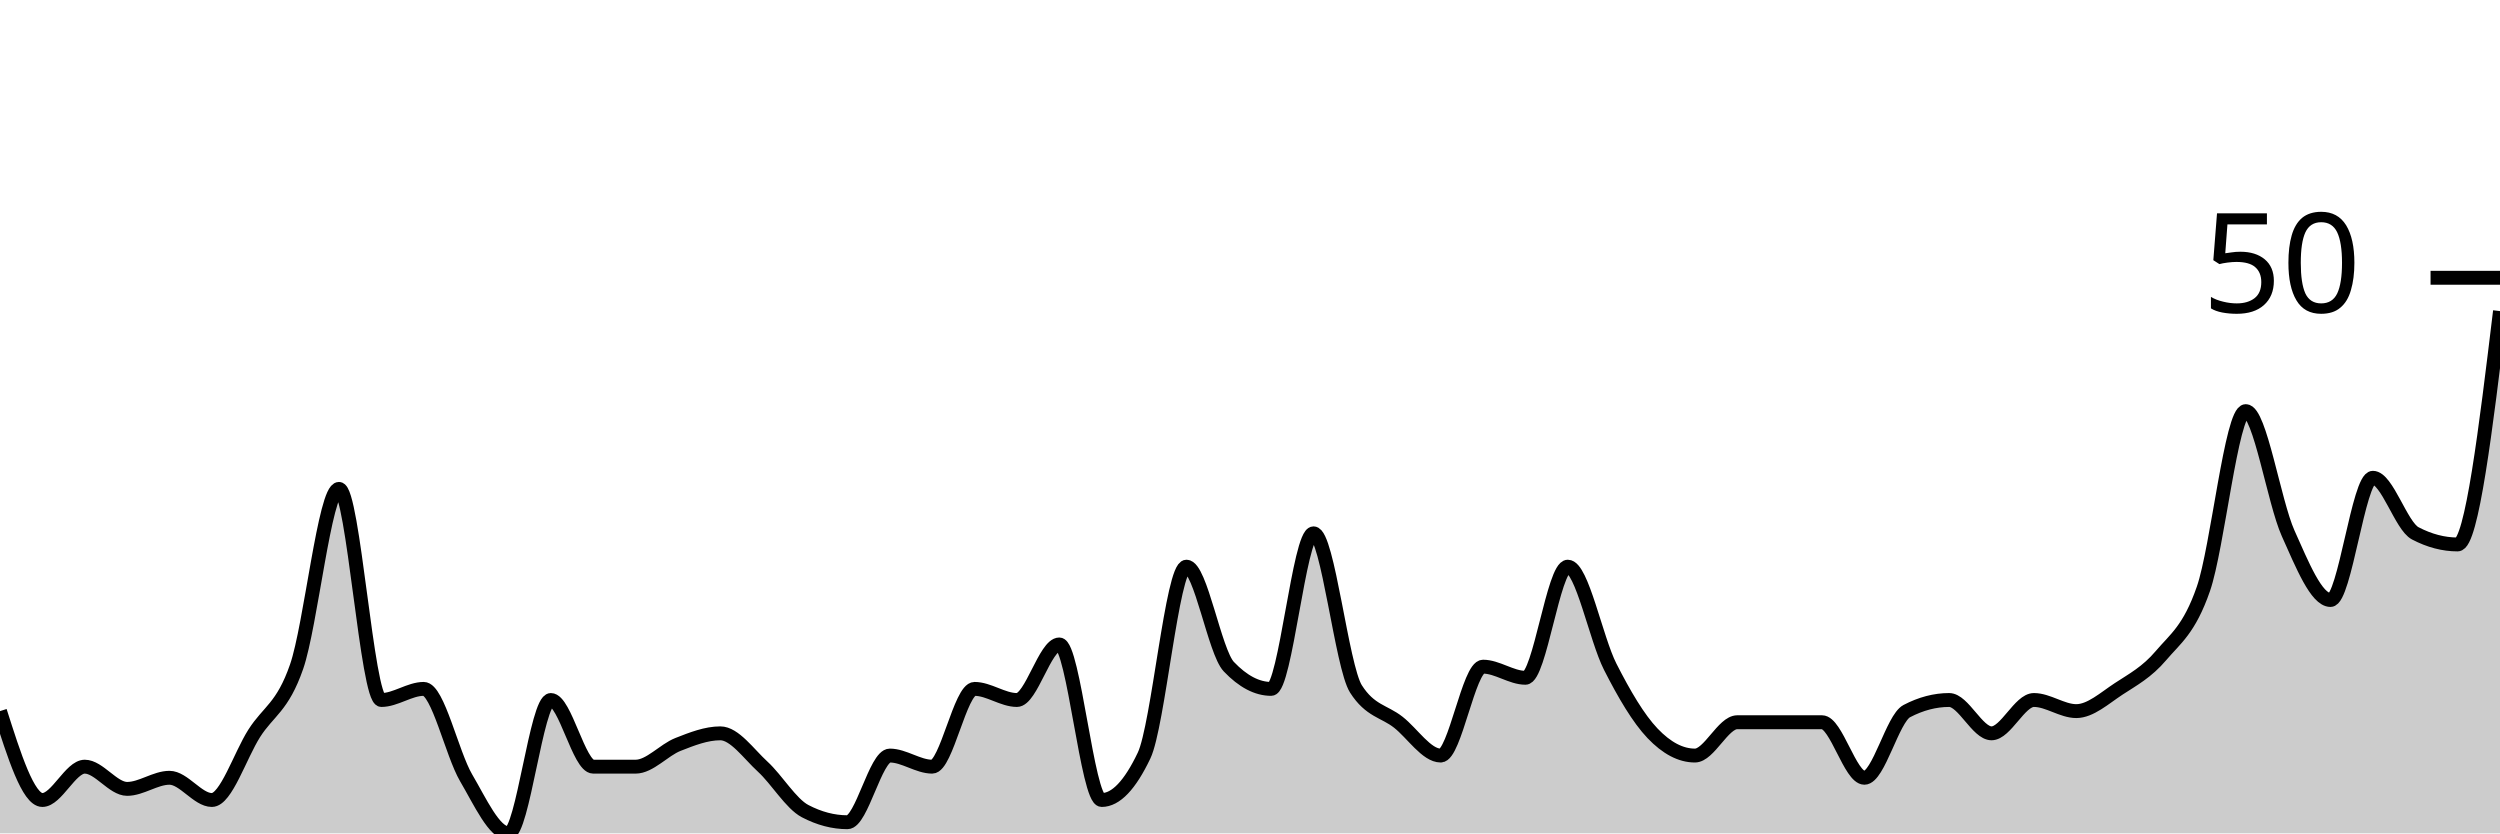
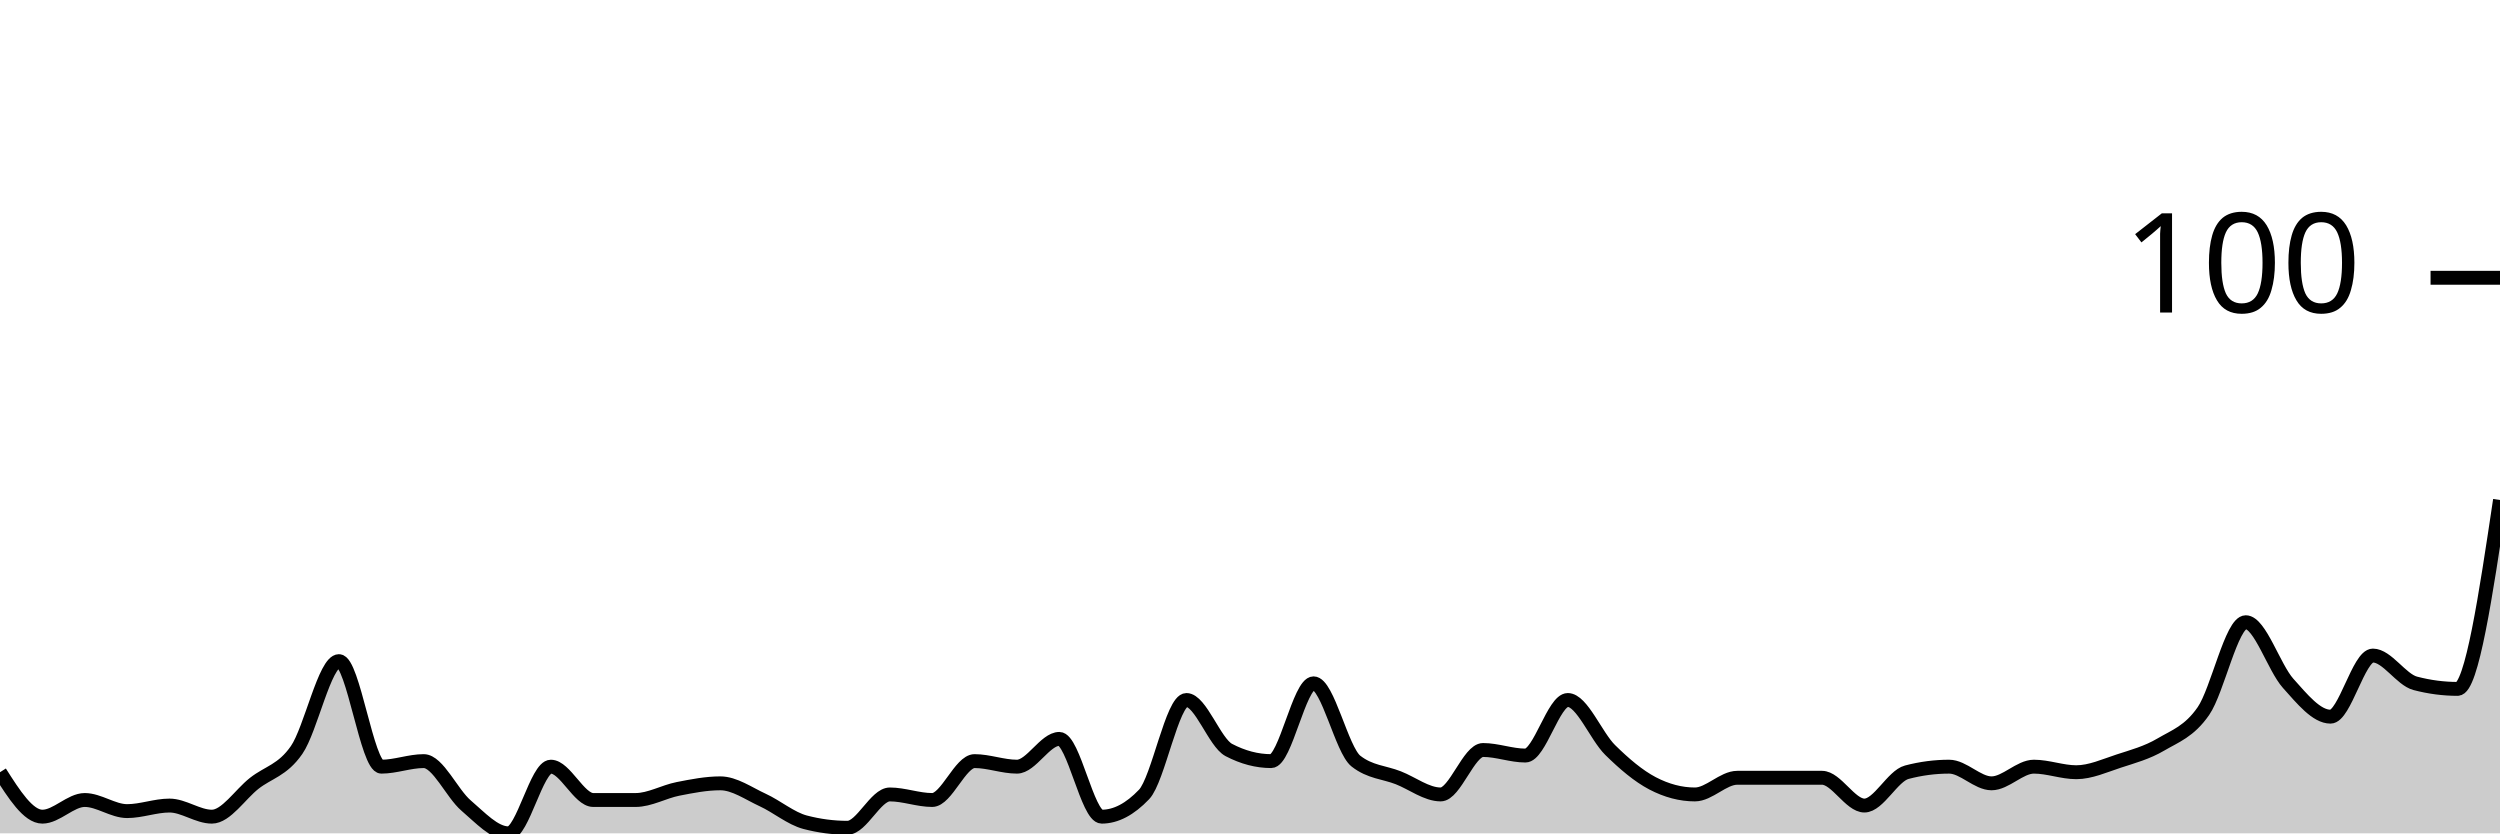
<svg xmlns="http://www.w3.org/2000/svg" viewBox="0 0 180 60">
  <g transform="translate(0,20)">
-     <path class="area" fill="rgba(0, 0, 0, 0.2)" d="M0,31.2C1.017,34.4,2.034,37.6,3.051,37.6C4.068,37.6,5.085,35.2,6.102,35.2C7.119,35.2,8.136,36.8,9.153,36.8C10.169,36.8,11.186,36,12.203,36C13.22,36,14.237,37.6,15.254,37.6C16.271,37.6,17.288,34.4,18.305,32.8C19.322,31.2,20.339,30.933,21.356,28C22.373,25.067,23.39,15.2,24.407,15.2C25.424,15.2,26.441,30.4,27.458,30.4C28.475,30.4,29.492,29.6,30.508,29.6C31.525,29.6,32.542,34.267,33.559,36C34.576,37.733,35.593,40,36.61,40C37.627,40,38.644,30.4,39.661,30.4C40.678,30.4,41.695,35.2,42.712,35.2C43.729,35.2,44.746,35.2,45.763,35.2C46.78,35.2,47.797,34,48.814,33.6C49.831,33.2,50.847,32.8,51.864,32.8C52.881,32.8,53.898,34.267,54.915,35.2C55.932,36.133,56.949,37.867,57.966,38.4C58.983,38.933,60,39.2,61.017,39.2C62.034,39.2,63.051,34.4,64.068,34.4C65.085,34.4,66.102,35.2,67.119,35.2C68.136,35.2,69.153,29.6,70.169,29.6C71.186,29.6,72.203,30.4,73.22,30.4C74.237,30.4,75.254,26.4,76.271,26.4C77.288,26.4,78.305,37.6,79.322,37.6C80.339,37.6,81.356,36.533,82.373,34.4C83.39,32.267,84.407,20.8,85.424,20.8C86.441,20.8,87.458,26.933,88.475,28C89.492,29.067,90.508,29.6,91.525,29.6C92.542,29.6,93.559,18.4,94.576,18.4C95.593,18.4,96.61,28,97.627,29.6C98.644,31.2,99.661,31.2,100.678,32C101.695,32.8,102.712,34.4,103.729,34.4C104.746,34.4,105.763,28,106.78,28C107.797,28,108.814,28.8,109.831,28.8C110.847,28.8,111.864,20.8,112.881,20.8C113.898,20.8,114.915,26,115.932,28C116.949,30,117.966,31.733,118.983,32.8C120,33.867,121.017,34.4,122.034,34.4C123.051,34.4,124.068,32,125.085,32C126.102,32,127.119,32,128.136,32C129.153,32,130.169,32,131.186,32C132.203,32,133.22,36,134.237,36C135.254,36,136.271,31.733,137.288,31.2C138.305,30.667,139.322,30.4,140.339,30.4C141.356,30.4,142.373,32.8,143.39,32.8C144.407,32.8,145.424,30.4,146.441,30.4C147.458,30.4,148.475,31.2,149.492,31.2C150.508,31.2,151.525,30.267,152.542,29.6C153.559,28.933,154.576,28.4,155.593,27.2C156.61,26,157.627,25.333,158.644,22.4C159.661,19.467,160.678,9.6,161.695,9.6C162.712,9.6,163.729,16.133,164.746,18.4C165.763,20.667,166.78,23.2,167.797,23.2C168.814,23.2,169.831,14.4,170.847,14.4C171.864,14.4,172.881,17.867,173.898,18.4C174.915,18.933,175.932,19.2,176.949,19.2C177.966,19.2,178.983,10.8,180,2.4L180,40C178.983,40,177.966,40,176.949,40C175.932,40,174.915,40,173.898,40C172.881,40,171.864,40,170.847,40C169.831,40,168.814,40,167.797,40C166.78,40,165.763,40,164.746,40C163.729,40,162.712,40,161.695,40C160.678,40,159.661,40,158.644,40C157.627,40,156.61,40,155.593,40C154.576,40,153.559,40,152.542,40C151.525,40,150.508,40,149.492,40C148.475,40,147.458,40,146.441,40C145.424,40,144.407,40,143.39,40C142.373,40,141.356,40,140.339,40C139.322,40,138.305,40,137.288,40C136.271,40,135.254,40,134.237,40C133.22,40,132.203,40,131.186,40C130.169,40,129.153,40,128.136,40C127.119,40,126.102,40,125.085,40C124.068,40,123.051,40,122.034,40C121.017,40,120,40,118.983,40C117.966,40,116.949,40,115.932,40C114.915,40,113.898,40,112.881,40C111.864,40,110.847,40,109.831,40C108.814,40,107.797,40,106.78,40C105.763,40,104.746,40,103.729,40C102.712,40,101.695,40,100.678,40C99.661,40,98.644,40,97.627,40C96.61,40,95.593,40,94.576,40C93.559,40,92.542,40,91.525,40C90.508,40,89.492,40,88.475,40C87.458,40,86.441,40,85.424,40C84.407,40,83.39,40,82.373,40C81.356,40,80.339,40,79.322,40C78.305,40,77.288,40,76.271,40C75.254,40,74.237,40,73.22,40C72.203,40,71.186,40,70.169,40C69.153,40,68.136,40,67.119,40C66.102,40,65.085,40,64.068,40C63.051,40,62.034,40,61.017,40C60,40,58.983,40,57.966,40C56.949,40,55.932,40,54.915,40C53.898,40,52.881,40,51.864,40C50.847,40,49.831,40,48.814,40C47.797,40,46.78,40,45.763,40C44.746,40,43.729,40,42.712,40C41.695,40,40.678,40,39.661,40C38.644,40,37.627,40,36.61,40C35.593,40,34.576,40,33.559,40C32.542,40,31.525,40,30.508,40C29.492,40,28.475,40,27.458,40C26.441,40,25.424,40,24.407,40C23.39,40,22.373,40,21.356,40C20.339,40,19.322,40,18.305,40C17.288,40,16.271,40,15.254,40C14.237,40,13.22,40,12.203,40C11.186,40,10.169,40,9.153,40C8.136,40,7.119,40,6.102,40C5.085,40,4.068,40,3.051,40C2.034,40,1.017,40,0,40Z" />
-     <path class="line" stroke="black" fill="none" d="M0,31.2C1.017,34.4,2.034,37.6,3.051,37.6C4.068,37.6,5.085,35.2,6.102,35.2C7.119,35.2,8.136,36.8,9.153,36.8C10.169,36.8,11.186,36,12.203,36C13.22,36,14.237,37.6,15.254,37.6C16.271,37.6,17.288,34.4,18.305,32.8C19.322,31.2,20.339,30.933,21.356,28C22.373,25.067,23.39,15.2,24.407,15.2C25.424,15.2,26.441,30.4,27.458,30.4C28.475,30.4,29.492,29.6,30.508,29.6C31.525,29.6,32.542,34.267,33.559,36C34.576,37.733,35.593,40,36.61,40C37.627,40,38.644,30.4,39.661,30.4C40.678,30.4,41.695,35.2,42.712,35.2C43.729,35.2,44.746,35.2,45.763,35.2C46.78,35.2,47.797,34,48.814,33.6C49.831,33.2,50.847,32.8,51.864,32.8C52.881,32.8,53.898,34.267,54.915,35.2C55.932,36.133,56.949,37.867,57.966,38.4C58.983,38.933,60,39.2,61.017,39.2C62.034,39.2,63.051,34.4,64.068,34.4C65.085,34.4,66.102,35.2,67.119,35.2C68.136,35.2,69.153,29.6,70.169,29.6C71.186,29.6,72.203,30.4,73.22,30.4C74.237,30.4,75.254,26.4,76.271,26.4C77.288,26.4,78.305,37.6,79.322,37.6C80.339,37.6,81.356,36.533,82.373,34.4C83.39,32.267,84.407,20.8,85.424,20.8C86.441,20.8,87.458,26.933,88.475,28C89.492,29.067,90.508,29.6,91.525,29.6C92.542,29.6,93.559,18.4,94.576,18.4C95.593,18.4,96.61,28,97.627,29.6C98.644,31.2,99.661,31.2,100.678,32C101.695,32.8,102.712,34.4,103.729,34.4C104.746,34.4,105.763,28,106.78,28C107.797,28,108.814,28.8,109.831,28.8C110.847,28.8,111.864,20.8,112.881,20.8C113.898,20.8,114.915,26,115.932,28C116.949,30,117.966,31.733,118.983,32.8C120,33.867,121.017,34.4,122.034,34.4C123.051,34.4,124.068,32,125.085,32C126.102,32,127.119,32,128.136,32C129.153,32,130.169,32,131.186,32C132.203,32,133.22,36,134.237,36C135.254,36,136.271,31.733,137.288,31.2C138.305,30.667,139.322,30.4,140.339,30.4C141.356,30.4,142.373,32.8,143.39,32.8C144.407,32.8,145.424,30.4,146.441,30.4C147.458,30.4,148.475,31.2,149.492,31.2C150.508,31.2,151.525,30.267,152.542,29.6C153.559,28.933,154.576,28.4,155.593,27.2C156.61,26,157.627,25.333,158.644,22.4C159.661,19.467,160.678,9.6,161.695,9.6C162.712,9.6,163.729,16.133,164.746,18.4C165.763,20.667,166.78,23.2,167.797,23.2C168.814,23.2,169.831,14.4,170.847,14.4C171.864,14.4,172.881,17.867,173.898,18.4C174.915,18.933,175.932,19.2,176.949,19.2C177.966,19.2,178.983,10.8,180,2.4" />
+     <path class="area" fill="rgba(0, 0, 0, 0.2)" d="M0,35.6C1.017,37.2,2.034,38.8,3.051,38.8C4.068,38.8,5.085,37.6,6.102,37.6C7.119,37.6,8.136,38.4,9.153,38.4C10.169,38.4,11.186,38,12.203,38C13.22,38,14.237,38.8,15.254,38.8C16.271,38.8,17.288,37.2,18.305,36.4C19.322,35.6,20.339,35.467,21.356,34C22.373,32.533,23.39,27.6,24.407,27.6C25.424,27.6,26.441,35.2,27.458,35.2C28.475,35.2,29.492,34.8,30.508,34.8C31.525,34.8,32.542,37.133,33.559,38C34.576,38.867,35.593,40,36.61,40C37.627,40,38.644,35.2,39.661,35.2C40.678,35.2,41.695,37.6,42.712,37.6C43.729,37.6,44.746,37.6,45.763,37.6C46.78,37.6,47.797,37,48.814,36.8C49.831,36.6,50.847,36.4,51.864,36.4C52.881,36.4,53.898,37.133,54.915,37.6C55.932,38.067,56.949,38.933,57.966,39.2C58.983,39.467,60,39.6,61.017,39.6C62.034,39.6,63.051,37.2,64.068,37.2C65.085,37.2,66.102,37.6,67.119,37.6C68.136,37.6,69.153,34.8,70.169,34.8C71.186,34.8,72.203,35.2,73.22,35.2C74.237,35.2,75.254,33.2,76.271,33.2C77.288,33.2,78.305,38.8,79.322,38.8C80.339,38.8,81.356,38.267,82.373,37.2C83.39,36.133,84.407,30.4,85.424,30.4C86.441,30.4,87.458,33.467,88.475,34C89.492,34.533,90.508,34.8,91.525,34.8C92.542,34.8,93.559,29.2,94.576,29.2C95.593,29.2,96.61,34,97.627,34.8C98.644,35.6,99.661,35.6,100.678,36C101.695,36.4,102.712,37.2,103.729,37.2C104.746,37.2,105.763,34,106.78,34C107.797,34,108.814,34.4,109.831,34.4C110.847,34.4,111.864,30.4,112.881,30.4C113.898,30.4,114.915,33,115.932,34C116.949,35,117.966,35.867,118.983,36.4C120,36.933,121.017,37.2,122.034,37.2C123.051,37.2,124.068,36,125.085,36C126.102,36,127.119,36,128.136,36C129.153,36,130.169,36,131.186,36C132.203,36,133.22,38,134.237,38C135.254,38,136.271,35.867,137.288,35.6C138.305,35.333,139.322,35.2,140.339,35.2C141.356,35.2,142.373,36.4,143.39,36.4C144.407,36.4,145.424,35.2,146.441,35.2C147.458,35.2,148.475,35.6,149.492,35.6C150.508,35.6,151.525,35.133,152.542,34.8C153.559,34.467,154.576,34.2,155.593,33.6C156.61,33,157.627,32.667,158.644,31.2C159.661,29.733,160.678,24.8,161.695,24.8C162.712,24.8,163.729,28.067,164.746,29.2C165.763,30.333,166.78,31.6,167.797,31.6C168.814,31.6,169.831,27.2,170.847,27.2C171.864,27.2,172.881,28.933,173.898,29.2C174.915,29.467,175.932,29.6,176.949,29.6C177.966,29.6,178.983,22.8,180,16L180,40C178.983,40,177.966,40,176.949,40C175.932,40,174.915,40,173.898,40C172.881,40,171.864,40,170.847,40C169.831,40,168.814,40,167.797,40C166.78,40,165.763,40,164.746,40C163.729,40,162.712,40,161.695,40C160.678,40,159.661,40,158.644,40C157.627,40,156.61,40,155.593,40C154.576,40,153.559,40,152.542,40C151.525,40,150.508,40,149.492,40C148.475,40,147.458,40,146.441,40C145.424,40,144.407,40,143.39,40C142.373,40,141.356,40,140.339,40C139.322,40,138.305,40,137.288,40C136.271,40,135.254,40,134.237,40C133.22,40,132.203,40,131.186,40C130.169,40,129.153,40,128.136,40C127.119,40,126.102,40,125.085,40C124.068,40,123.051,40,122.034,40C121.017,40,120,40,118.983,40C117.966,40,116.949,40,115.932,40C114.915,40,113.898,40,112.881,40C111.864,40,110.847,40,109.831,40C108.814,40,107.797,40,106.78,40C105.763,40,104.746,40,103.729,40C102.712,40,101.695,40,100.678,40C99.661,40,98.644,40,97.627,40C96.61,40,95.593,40,94.576,40C93.559,40,92.542,40,91.525,40C90.508,40,89.492,40,88.475,40C87.458,40,86.441,40,85.424,40C84.407,40,83.39,40,82.373,40C81.356,40,80.339,40,79.322,40C78.305,40,77.288,40,76.271,40C75.254,40,74.237,40,73.22,40C72.203,40,71.186,40,70.169,40C69.153,40,68.136,40,67.119,40C66.102,40,65.085,40,64.068,40C63.051,40,62.034,40,61.017,40C60,40,58.983,40,57.966,40C56.949,40,55.932,40,54.915,40C53.898,40,52.881,40,51.864,40C50.847,40,49.831,40,48.814,40C47.797,40,46.78,40,45.763,40C44.746,40,43.729,40,42.712,40C41.695,40,40.678,40,39.661,40C38.644,40,37.627,40,36.61,40C35.593,40,34.576,40,33.559,40C32.542,40,31.525,40,30.508,40C29.492,40,28.475,40,27.458,40C26.441,40,25.424,40,24.407,40C23.39,40,22.373,40,21.356,40C20.339,40,19.322,40,18.305,40C17.288,40,16.271,40,15.254,40C14.237,40,13.22,40,12.203,40C11.186,40,10.169,40,9.153,40C8.136,40,7.119,40,6.102,40C5.085,40,4.068,40,3.051,40C2.034,40,1.017,40,0,40Z" />
+     <path class="line" stroke="black" fill="none" d="M0,35.6C1.017,37.2,2.034,38.8,3.051,38.8C4.068,38.8,5.085,37.6,6.102,37.6C7.119,37.6,8.136,38.4,9.153,38.4C10.169,38.4,11.186,38,12.203,38C13.22,38,14.237,38.8,15.254,38.8C16.271,38.8,17.288,37.2,18.305,36.4C19.322,35.6,20.339,35.467,21.356,34C22.373,32.533,23.39,27.6,24.407,27.6C25.424,27.6,26.441,35.2,27.458,35.2C28.475,35.2,29.492,34.8,30.508,34.8C31.525,34.8,32.542,37.133,33.559,38C34.576,38.867,35.593,40,36.61,40C37.627,40,38.644,35.2,39.661,35.2C40.678,35.2,41.695,37.6,42.712,37.6C43.729,37.6,44.746,37.6,45.763,37.6C46.78,37.6,47.797,37,48.814,36.8C49.831,36.6,50.847,36.4,51.864,36.4C52.881,36.4,53.898,37.133,54.915,37.6C55.932,38.067,56.949,38.933,57.966,39.2C58.983,39.467,60,39.6,61.017,39.6C62.034,39.6,63.051,37.2,64.068,37.2C65.085,37.2,66.102,37.6,67.119,37.6C68.136,37.6,69.153,34.8,70.169,34.8C71.186,34.8,72.203,35.2,73.22,35.2C74.237,35.2,75.254,33.2,76.271,33.2C77.288,33.2,78.305,38.8,79.322,38.8C80.339,38.8,81.356,38.267,82.373,37.2C83.39,36.133,84.407,30.4,85.424,30.4C86.441,30.4,87.458,33.467,88.475,34C89.492,34.533,90.508,34.8,91.525,34.8C92.542,34.8,93.559,29.2,94.576,29.2C95.593,29.2,96.61,34,97.627,34.8C98.644,35.6,99.661,35.6,100.678,36C101.695,36.4,102.712,37.2,103.729,37.2C104.746,37.2,105.763,34,106.78,34C107.797,34,108.814,34.4,109.831,34.4C110.847,34.4,111.864,30.4,112.881,30.4C113.898,30.4,114.915,33,115.932,34C116.949,35,117.966,35.867,118.983,36.4C120,36.933,121.017,37.2,122.034,37.2C123.051,37.2,124.068,36,125.085,36C126.102,36,127.119,36,128.136,36C129.153,36,130.169,36,131.186,36C132.203,36,133.22,38,134.237,38C135.254,38,136.271,35.867,137.288,35.6C138.305,35.333,139.322,35.2,140.339,35.2C141.356,35.2,142.373,36.4,143.39,36.4C144.407,36.4,145.424,35.2,146.441,35.2C147.458,35.2,148.475,35.6,149.492,35.6C150.508,35.6,151.525,35.133,152.542,34.8C153.559,34.467,154.576,34.2,155.593,33.6C156.61,33,157.627,32.667,158.644,31.2C159.661,29.733,160.678,24.8,161.695,24.8C162.712,24.8,163.729,28.067,164.746,29.2C165.763,30.333,166.78,31.6,167.797,31.6C168.814,31.6,169.831,27.2,170.847,27.2C171.864,27.2,172.881,28.933,173.898,29.2C174.915,29.467,175.932,29.6,176.949,29.6C177.966,29.6,178.983,22.8,180,16" />
    <path class="axis-ceiling" stroke-width="1" stroke="black" fill="none" d="M175,0L180,0" />
-     <text class="axis-ceiling-label" font-family="sans-serif" text-anchor="end" font-size="10px" x="170" y="2.5">50</text>
+     <text class="axis-ceiling-label" font-family="sans-serif" text-anchor="end" font-size="10px" x="170" y="2.5">100</text>
  </g>
</svg>
